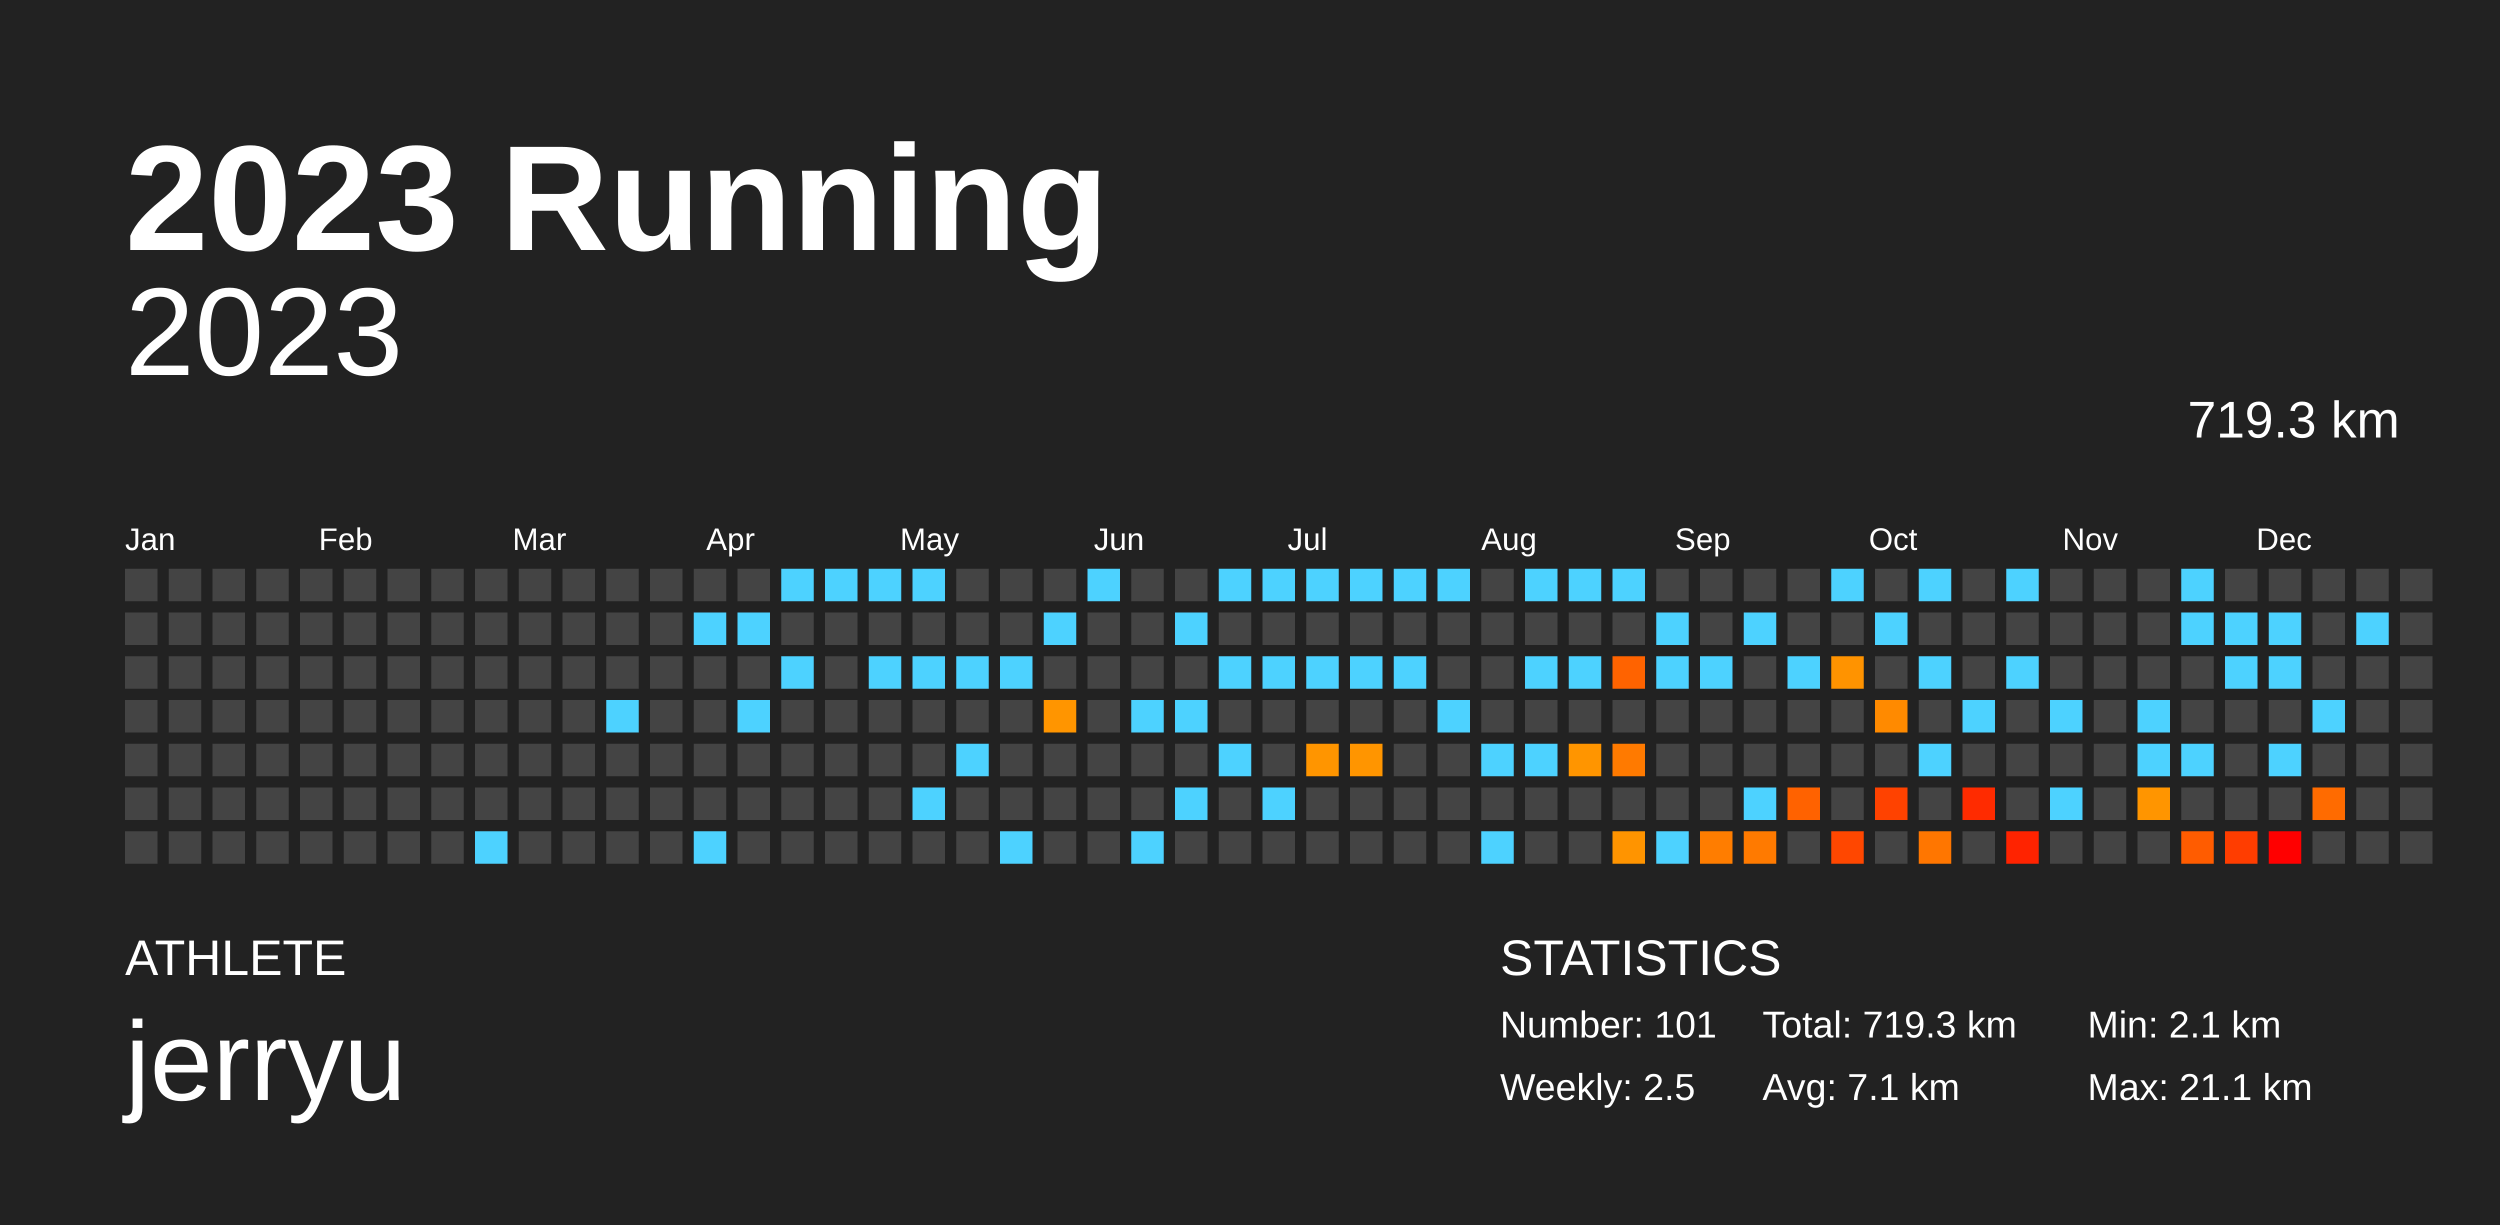
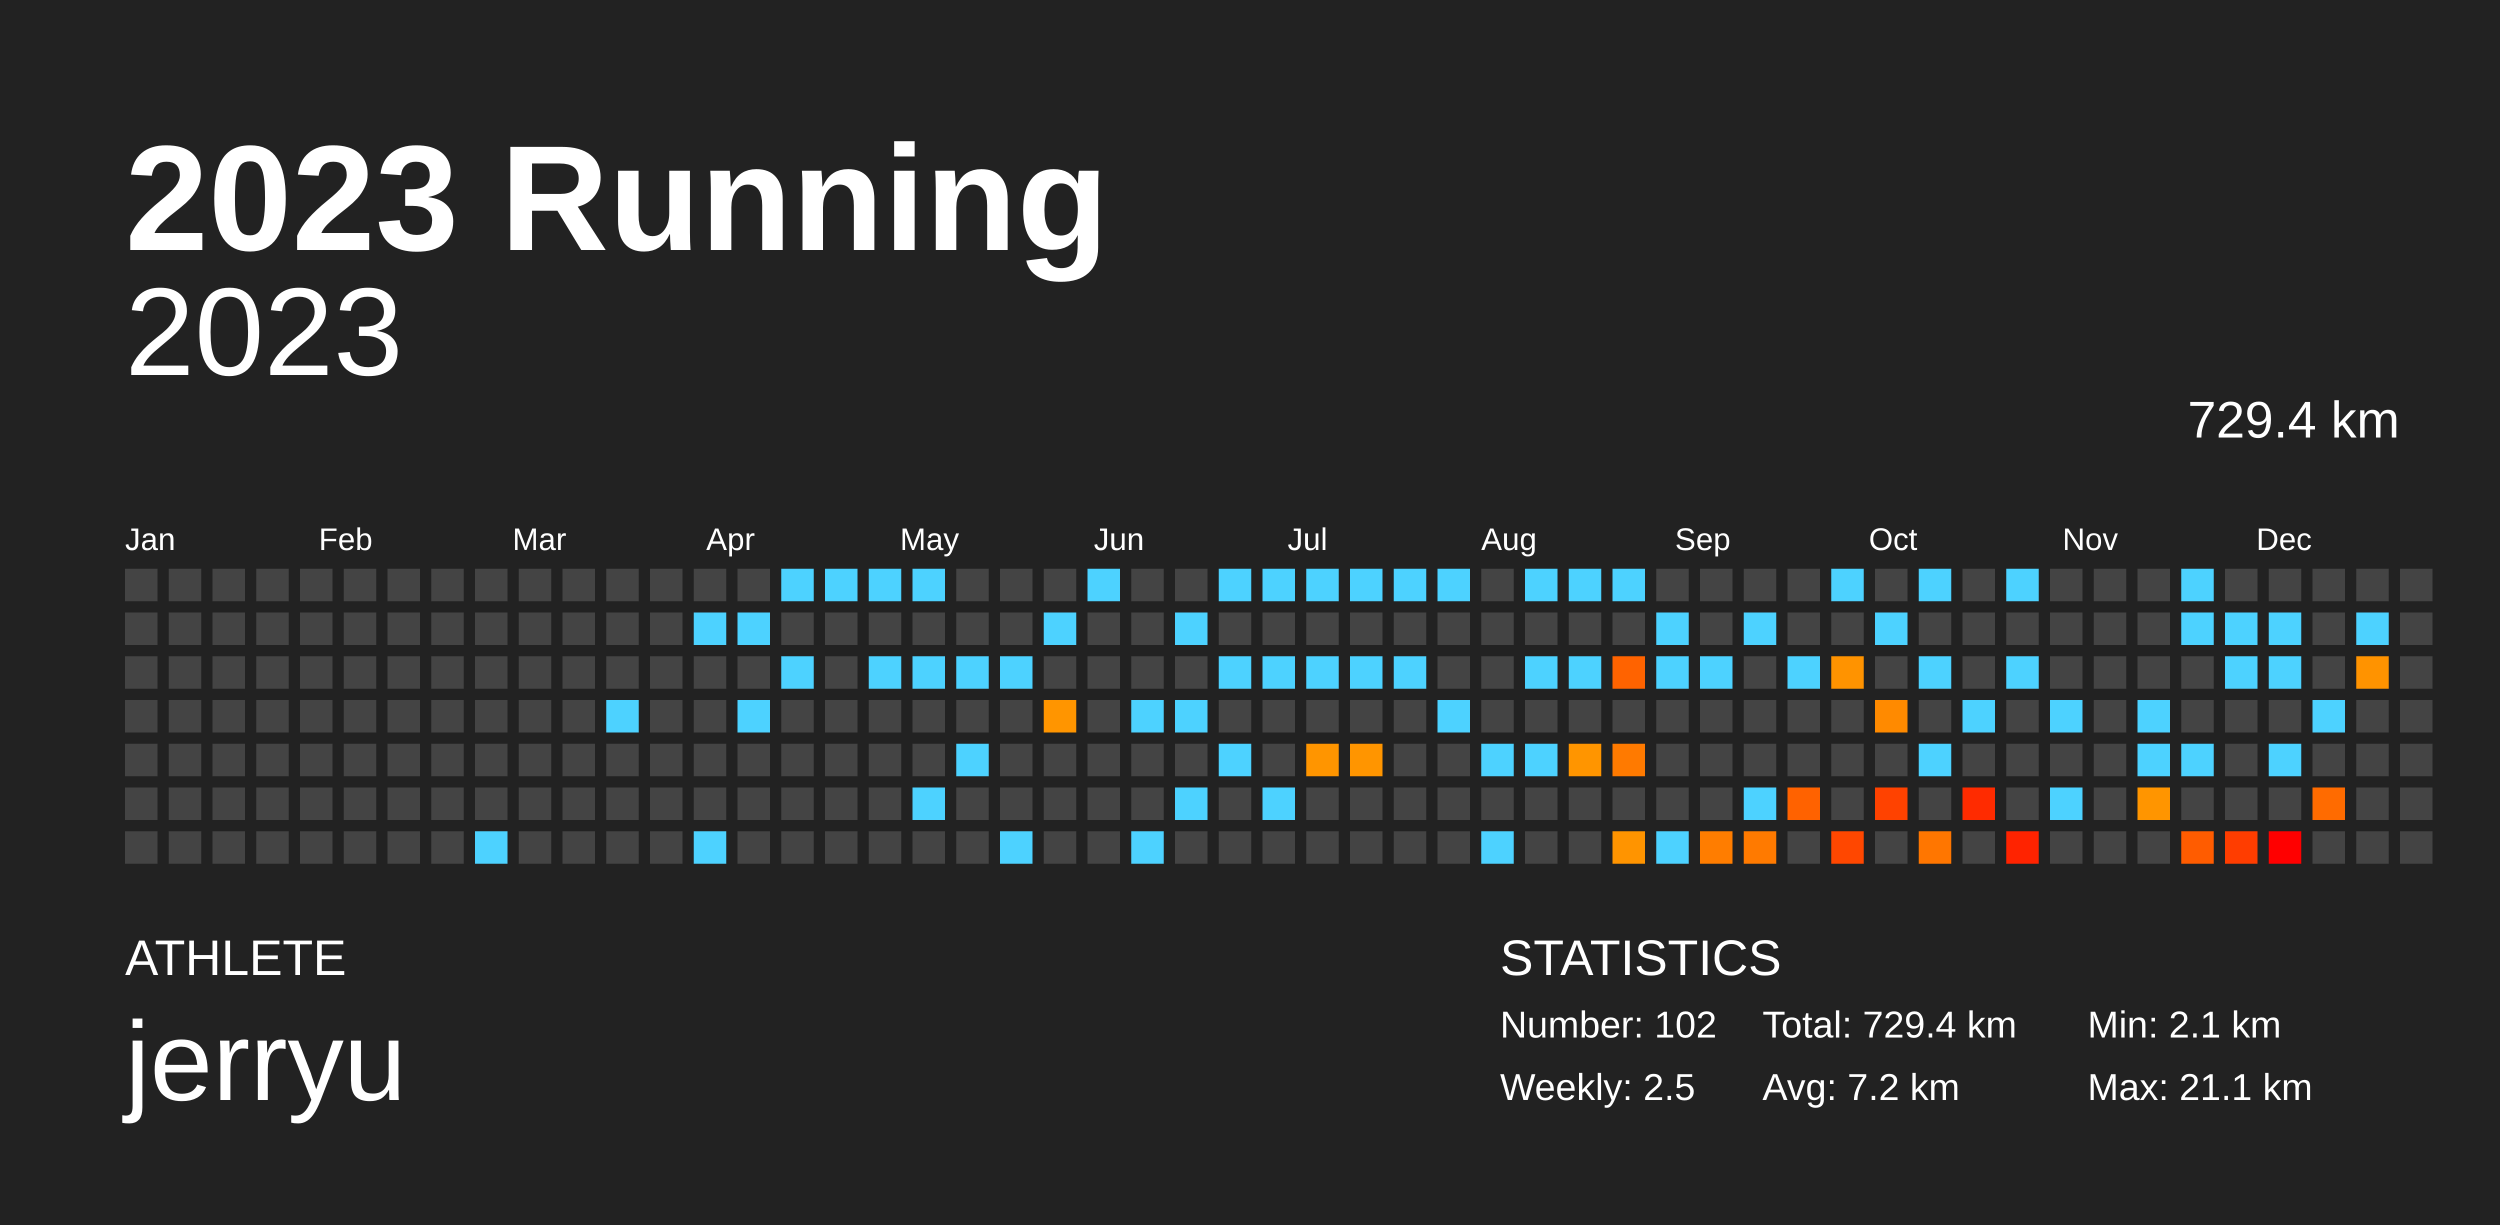
<svg xmlns="http://www.w3.org/2000/svg" baseProfile="full" height="98mm" version="1.1" viewBox="0,0,200,98" width="200mm">
  <defs />
  <rect fill="#222222" height="98" width="200" x="0" y="0" />
  <text fill="#FFFFFF" style="font-size:12px; font-family:Arial; font-weight:bold;" x="10" y="20">2023 Running</text>
  <text fill="#FFFFFF" style="font-size:4px; font-family:Arial" x="10" y="78">ATHLETE</text>
  <text fill="#FFFFFF" style="font-size:9px; font-family:Arial" x="10" y="88">jerryu</text>
  <text fill="#FFFFFF" style="font-size:4px; font-family:Arial" x="120" y="78">STATISTICS</text>
-   <text fill="#FFFFFF" style="font-size:3px; font-family:Arial" x="120" y="83">Number: 101</text>
+   <text fill="#FFFFFF" style="font-size:3px; font-family:Arial" x="120" y="83">Number: 102</text>
  <text fill="#FFFFFF" style="font-size:3px; font-family:Arial" x="120" y="88">Weekly: 2.5</text>
-   <text fill="#FFFFFF" style="font-size:3px; font-family:Arial" x="141" y="83">Total: 719.3 km</text>
-   <text fill="#FFFFFF" style="font-size:3px; font-family:Arial" x="141" y="88">Avg: 7.1 km</text>
+   <text fill="#FFFFFF" style="font-size:3px; font-family:Arial" x="141" y="83">Total: 729.4 km</text>
+   <text fill="#FFFFFF" style="font-size:3px; font-family:Arial" x="141" y="88">Avg: 7.2 km</text>
  <text fill="#FFFFFF" style="font-size:3px; font-family:Arial" x="167" y="83">Min: 2.1 km</text>
  <text fill="#FFFFFF" style="font-size:3px; font-family:Arial" x="167" y="88">Max: 21.1 km</text>
  <text alignment-baseline="hanging" fill="#FFFFFF" style="font-size:10.0px; font-family:Arial;" x="10" y="30">2023</text>
-   <text alignment-baseline="hanging" fill="#FFFFFF" style="font-size:4.125px; font-family:Arial;" x="175" y="35">719.3 km</text>
+   <text alignment-baseline="hanging" fill="#FFFFFF" style="font-size:4.125px; font-family:Arial;" x="175" y="35">729.4 km</text>
  <text fill="#FFFFFF" style="font-size:2.5px; font-family:Arial" x="10.0" y="44">Jan</text>
  <text fill="#FFFFFF" style="font-size:2.5px; font-family:Arial" x="25.5" y="44">Feb</text>
  <text fill="#FFFFFF" style="font-size:2.5px; font-family:Arial" x="41.0" y="44">Mar</text>
  <text fill="#FFFFFF" style="font-size:2.5px; font-family:Arial" x="56.5" y="44">Apr</text>
  <text fill="#FFFFFF" style="font-size:2.5px; font-family:Arial" x="72.0" y="44">May</text>
  <text fill="#FFFFFF" style="font-size:2.5px; font-family:Arial" x="87.5" y="44">Jun</text>
  <text fill="#FFFFFF" style="font-size:2.5px; font-family:Arial" x="103.0" y="44">Jul</text>
  <text fill="#FFFFFF" style="font-size:2.5px; font-family:Arial" x="118.5" y="44">Aug</text>
  <text fill="#FFFFFF" style="font-size:2.5px; font-family:Arial" x="134.0" y="44">Sep</text>
  <text fill="#FFFFFF" style="font-size:2.5px; font-family:Arial" x="149.5" y="44">Oct</text>
  <text fill="#FFFFFF" style="font-size:2.5px; font-family:Arial" x="165.0" y="44">Nov</text>
  <text fill="#FFFFFF" style="font-size:2.5px; font-family:Arial" x="180.5" y="44">Dec</text>
  <rect fill="#444444" height="2.6" width="2.6" x="10.0" y="45.5" />
  <rect fill="#444444" height="2.6" width="2.6" x="10.0" y="49.0" />
  <rect fill="#444444" height="2.6" width="2.6" x="10.0" y="52.5" />
  <rect fill="#444444" height="2.6" width="2.6" x="10.0" y="56.0" />
  <rect fill="#444444" height="2.6" width="2.6" x="10.0" y="59.5" />
  <rect fill="#444444" height="2.6" width="2.6" x="10.0" y="63.0" />
  <rect fill="#444444" height="2.6" width="2.6" x="10.0" y="66.5" />
  <rect fill="#444444" height="2.6" width="2.6" x="13.5" y="45.5" />
  <rect fill="#444444" height="2.6" width="2.6" x="13.5" y="49.0" />
  <rect fill="#444444" height="2.6" width="2.6" x="13.5" y="52.5" />
  <rect fill="#444444" height="2.6" width="2.6" x="13.5" y="56.0" />
  <rect fill="#444444" height="2.6" width="2.6" x="13.5" y="59.5" />
  <rect fill="#444444" height="2.6" width="2.6" x="13.5" y="63.0" />
  <rect fill="#444444" height="2.6" width="2.6" x="13.5" y="66.5" />
  <rect fill="#444444" height="2.6" width="2.6" x="17.0" y="45.5" />
  <rect fill="#444444" height="2.6" width="2.6" x="17.0" y="49.0" />
  <rect fill="#444444" height="2.6" width="2.6" x="17.0" y="52.5" />
  <rect fill="#444444" height="2.6" width="2.6" x="17.0" y="56.0" />
  <rect fill="#444444" height="2.6" width="2.6" x="17.0" y="59.5" />
  <rect fill="#444444" height="2.6" width="2.6" x="17.0" y="63.0" />
  <rect fill="#444444" height="2.6" width="2.6" x="17.0" y="66.5" />
  <rect fill="#444444" height="2.6" width="2.6" x="20.5" y="45.5" />
  <rect fill="#444444" height="2.6" width="2.6" x="20.5" y="49.0" />
  <rect fill="#444444" height="2.6" width="2.6" x="20.5" y="52.5" />
  <rect fill="#444444" height="2.6" width="2.6" x="20.5" y="56.0" />
  <rect fill="#444444" height="2.6" width="2.6" x="20.5" y="59.5" />
  <rect fill="#444444" height="2.6" width="2.6" x="20.5" y="63.0" />
  <rect fill="#444444" height="2.6" width="2.6" x="20.5" y="66.5" />
  <rect fill="#444444" height="2.6" width="2.6" x="24.0" y="45.5" />
  <rect fill="#444444" height="2.6" width="2.6" x="24.0" y="49.0" />
  <rect fill="#444444" height="2.6" width="2.6" x="24.0" y="52.5" />
  <rect fill="#444444" height="2.6" width="2.6" x="24.0" y="56.0" />
  <rect fill="#444444" height="2.6" width="2.6" x="24.0" y="59.5" />
  <rect fill="#444444" height="2.6" width="2.6" x="24.0" y="63.0" />
  <rect fill="#444444" height="2.6" width="2.6" x="24.0" y="66.5" />
  <rect fill="#444444" height="2.6" width="2.6" x="27.5" y="45.5" />
  <rect fill="#444444" height="2.6" width="2.6" x="27.5" y="49.0" />
  <rect fill="#444444" height="2.6" width="2.6" x="27.5" y="52.5" />
  <rect fill="#444444" height="2.6" width="2.6" x="27.5" y="56.0" />
  <rect fill="#444444" height="2.6" width="2.6" x="27.5" y="59.5" />
  <rect fill="#444444" height="2.6" width="2.6" x="27.5" y="63.0" />
  <rect fill="#444444" height="2.6" width="2.6" x="27.5" y="66.5" />
  <rect fill="#444444" height="2.6" width="2.6" x="31.0" y="45.5" />
  <rect fill="#444444" height="2.6" width="2.6" x="31.0" y="49.0" />
  <rect fill="#444444" height="2.6" width="2.6" x="31.0" y="52.5" />
  <rect fill="#444444" height="2.6" width="2.6" x="31.0" y="56.0" />
  <rect fill="#444444" height="2.6" width="2.6" x="31.0" y="59.5" />
  <rect fill="#444444" height="2.6" width="2.6" x="31.0" y="63.0" />
  <rect fill="#444444" height="2.6" width="2.6" x="31.0" y="66.5" />
  <rect fill="#444444" height="2.6" width="2.6" x="34.5" y="45.5" />
  <rect fill="#444444" height="2.6" width="2.6" x="34.5" y="49.0" />
  <rect fill="#444444" height="2.6" width="2.6" x="34.5" y="52.5" />
  <rect fill="#444444" height="2.6" width="2.6" x="34.5" y="56.0" />
  <rect fill="#444444" height="2.6" width="2.6" x="34.5" y="59.5" />
  <rect fill="#444444" height="2.6" width="2.6" x="34.5" y="63.0" />
  <rect fill="#444444" height="2.6" width="2.6" x="34.5" y="66.5" />
  <rect fill="#444444" height="2.6" width="2.6" x="38.0" y="45.5" />
  <rect fill="#444444" height="2.6" width="2.6" x="38.0" y="49.0" />
  <rect fill="#444444" height="2.6" width="2.6" x="38.0" y="52.5" />
  <rect fill="#444444" height="2.6" width="2.6" x="38.0" y="56.0" />
  <rect fill="#444444" height="2.6" width="2.6" x="38.0" y="59.5" />
  <rect fill="#444444" height="2.6" width="2.6" x="38.0" y="63.0" />
  <rect fill="#4dd2ff" height="2.6" width="2.6" x="38.0" y="66.5" />
  <rect fill="#444444" height="2.6" width="2.6" x="41.5" y="45.5" />
  <rect fill="#444444" height="2.6" width="2.6" x="41.5" y="49.0" />
  <rect fill="#444444" height="2.6" width="2.6" x="41.5" y="52.5" />
  <rect fill="#444444" height="2.6" width="2.6" x="41.5" y="56.0" />
  <rect fill="#444444" height="2.6" width="2.6" x="41.5" y="59.5" />
  <rect fill="#444444" height="2.6" width="2.6" x="41.5" y="63.0" />
  <rect fill="#444444" height="2.6" width="2.6" x="41.5" y="66.5" />
  <rect fill="#444444" height="2.6" width="2.6" x="45.0" y="45.5" />
  <rect fill="#444444" height="2.6" width="2.6" x="45.0" y="49.0" />
  <rect fill="#444444" height="2.6" width="2.6" x="45.0" y="52.5" />
  <rect fill="#444444" height="2.6" width="2.6" x="45.0" y="56.0" />
  <rect fill="#444444" height="2.6" width="2.6" x="45.0" y="59.5" />
  <rect fill="#444444" height="2.6" width="2.6" x="45.0" y="63.0" />
  <rect fill="#444444" height="2.6" width="2.6" x="45.0" y="66.5" />
  <rect fill="#444444" height="2.6" width="2.6" x="48.5" y="45.5" />
  <rect fill="#444444" height="2.6" width="2.6" x="48.5" y="49.0" />
  <rect fill="#444444" height="2.6" width="2.6" x="48.5" y="52.5" />
  <rect fill="#4dd2ff" height="2.6" width="2.6" x="48.5" y="56.0" />
  <rect fill="#444444" height="2.6" width="2.6" x="48.5" y="59.5" />
  <rect fill="#444444" height="2.6" width="2.6" x="48.5" y="63.0" />
  <rect fill="#444444" height="2.6" width="2.6" x="48.5" y="66.5" />
  <rect fill="#444444" height="2.6" width="2.6" x="52.0" y="45.5" />
  <rect fill="#444444" height="2.6" width="2.6" x="52.0" y="49.0" />
  <rect fill="#444444" height="2.6" width="2.6" x="52.0" y="52.5" />
  <rect fill="#444444" height="2.6" width="2.6" x="52.0" y="56.0" />
  <rect fill="#444444" height="2.6" width="2.6" x="52.0" y="59.5" />
  <rect fill="#444444" height="2.6" width="2.6" x="52.0" y="63.0" />
  <rect fill="#444444" height="2.6" width="2.6" x="52.0" y="66.5" />
  <rect fill="#444444" height="2.6" width="2.6" x="55.5" y="45.5" />
  <rect fill="#4dd2ff" height="2.6" width="2.6" x="55.5" y="49.0" />
  <rect fill="#444444" height="2.6" width="2.6" x="55.5" y="52.5" />
  <rect fill="#444444" height="2.6" width="2.6" x="55.5" y="56.0" />
  <rect fill="#444444" height="2.6" width="2.6" x="55.5" y="59.5" />
  <rect fill="#444444" height="2.6" width="2.6" x="55.5" y="63.0" />
  <rect fill="#4dd2ff" height="2.6" width="2.6" x="55.5" y="66.5" />
  <rect fill="#444444" height="2.6" width="2.6" x="59.0" y="45.5" />
  <rect fill="#4dd2ff" height="2.6" width="2.6" x="59.0" y="49.0" />
  <rect fill="#444444" height="2.6" width="2.6" x="59.0" y="52.5" />
  <rect fill="#4dd2ff" height="2.6" width="2.6" x="59.0" y="56.0" />
  <rect fill="#444444" height="2.6" width="2.6" x="59.0" y="59.5" />
  <rect fill="#444444" height="2.6" width="2.6" x="59.0" y="63.0" />
  <rect fill="#444444" height="2.6" width="2.6" x="59.0" y="66.5" />
  <rect fill="#4dd2ff" height="2.6" width="2.6" x="62.5" y="45.5" />
  <rect fill="#444444" height="2.6" width="2.6" x="62.5" y="49.0" />
  <rect fill="#4dd2ff" height="2.6" width="2.6" x="62.5" y="52.5" />
  <rect fill="#444444" height="2.6" width="2.6" x="62.5" y="56.0" />
  <rect fill="#444444" height="2.6" width="2.6" x="62.5" y="59.5" />
  <rect fill="#444444" height="2.6" width="2.6" x="62.5" y="63.0" />
  <rect fill="#444444" height="2.6" width="2.6" x="62.5" y="66.5" />
  <rect fill="#4dd2ff" height="2.6" width="2.6" x="66.0" y="45.5" />
  <rect fill="#444444" height="2.6" width="2.6" x="66.0" y="49.0" />
  <rect fill="#444444" height="2.6" width="2.6" x="66.0" y="52.5" />
  <rect fill="#444444" height="2.6" width="2.6" x="66.0" y="56.0" />
  <rect fill="#444444" height="2.6" width="2.6" x="66.0" y="59.5" />
  <rect fill="#444444" height="2.6" width="2.6" x="66.0" y="63.0" />
  <rect fill="#444444" height="2.6" width="2.6" x="66.0" y="66.5" />
  <rect fill="#4dd2ff" height="2.6" width="2.6" x="69.5" y="45.5" />
  <rect fill="#444444" height="2.6" width="2.6" x="69.5" y="49.0" />
  <rect fill="#4dd2ff" height="2.6" width="2.6" x="69.5" y="52.5" />
  <rect fill="#444444" height="2.6" width="2.6" x="69.5" y="56.0" />
  <rect fill="#444444" height="2.6" width="2.6" x="69.5" y="59.5" />
  <rect fill="#444444" height="2.6" width="2.6" x="69.5" y="63.0" />
  <rect fill="#444444" height="2.6" width="2.6" x="69.5" y="66.5" />
  <rect fill="#4dd2ff" height="2.6" width="2.6" x="73.0" y="45.5" />
  <rect fill="#444444" height="2.6" width="2.6" x="73.0" y="49.0" />
  <rect fill="#4dd2ff" height="2.6" width="2.6" x="73.0" y="52.5" />
  <rect fill="#444444" height="2.6" width="2.6" x="73.0" y="56.0" />
  <rect fill="#444444" height="2.6" width="2.6" x="73.0" y="59.5" />
  <rect fill="#4dd2ff" height="2.6" width="2.6" x="73.0" y="63.0" />
  <rect fill="#444444" height="2.6" width="2.6" x="73.0" y="66.5" />
  <rect fill="#444444" height="2.6" width="2.6" x="76.5" y="45.5" />
  <rect fill="#444444" height="2.6" width="2.6" x="76.5" y="49.0" />
  <rect fill="#4dd2ff" height="2.6" width="2.6" x="76.5" y="52.5" />
  <rect fill="#444444" height="2.6" width="2.6" x="76.5" y="56.0" />
  <rect fill="#4dd2ff" height="2.6" width="2.6" x="76.5" y="59.5" />
  <rect fill="#444444" height="2.6" width="2.6" x="76.5" y="63.0" />
  <rect fill="#444444" height="2.6" width="2.6" x="76.5" y="66.5" />
  <rect fill="#444444" height="2.6" width="2.6" x="80.0" y="45.5" />
  <rect fill="#444444" height="2.6" width="2.6" x="80.0" y="49.0" />
  <rect fill="#4dd2ff" height="2.6" width="2.6" x="80.0" y="52.5" />
  <rect fill="#444444" height="2.6" width="2.6" x="80.0" y="56.0" />
  <rect fill="#444444" height="2.6" width="2.6" x="80.0" y="59.5" />
  <rect fill="#444444" height="2.6" width="2.6" x="80.0" y="63.0" />
  <rect fill="#4dd2ff" height="2.6" width="2.6" x="80.0" y="66.5" />
  <rect fill="#444444" height="2.6" width="2.6" x="83.5" y="45.5" />
  <rect fill="#4dd2ff" height="2.6" width="2.6" x="83.5" y="49.0" />
  <rect fill="#444444" height="2.6" width="2.6" x="83.5" y="52.5" />
  <rect fill="#ff9500" height="2.6" width="2.6" x="83.5" y="56.0" />
  <rect fill="#444444" height="2.6" width="2.6" x="83.5" y="59.5" />
  <rect fill="#444444" height="2.6" width="2.6" x="83.5" y="63.0" />
  <rect fill="#444444" height="2.6" width="2.6" x="83.5" y="66.5" />
  <rect fill="#4dd2ff" height="2.6" width="2.6" x="87.0" y="45.5" />
  <rect fill="#444444" height="2.6" width="2.6" x="87.0" y="49.0" />
  <rect fill="#444444" height="2.6" width="2.6" x="87.0" y="52.5" />
  <rect fill="#444444" height="2.6" width="2.6" x="87.0" y="56.0" />
  <rect fill="#444444" height="2.6" width="2.6" x="87.0" y="59.5" />
  <rect fill="#444444" height="2.6" width="2.6" x="87.0" y="63.0" />
  <rect fill="#444444" height="2.6" width="2.6" x="87.0" y="66.5" />
  <rect fill="#444444" height="2.6" width="2.6" x="90.5" y="45.5" />
  <rect fill="#444444" height="2.6" width="2.6" x="90.5" y="49.0" />
  <rect fill="#444444" height="2.6" width="2.6" x="90.5" y="52.5" />
  <rect fill="#4dd2ff" height="2.6" width="2.6" x="90.5" y="56.0" />
  <rect fill="#444444" height="2.6" width="2.6" x="90.5" y="59.5" />
  <rect fill="#444444" height="2.6" width="2.6" x="90.5" y="63.0" />
  <rect fill="#4dd2ff" height="2.6" width="2.6" x="90.5" y="66.5" />
  <rect fill="#444444" height="2.6" width="2.6" x="94.0" y="45.5" />
  <rect fill="#4dd2ff" height="2.6" width="2.6" x="94.0" y="49.0" />
  <rect fill="#444444" height="2.6" width="2.6" x="94.0" y="52.5" />
  <rect fill="#4dd2ff" height="2.6" width="2.6" x="94.0" y="56.0" />
  <rect fill="#444444" height="2.6" width="2.6" x="94.0" y="59.5" />
  <rect fill="#4dd2ff" height="2.6" width="2.6" x="94.0" y="63.0" />
  <rect fill="#444444" height="2.6" width="2.6" x="94.0" y="66.5" />
  <rect fill="#4dd2ff" height="2.6" width="2.6" x="97.5" y="45.5" />
  <rect fill="#444444" height="2.6" width="2.6" x="97.5" y="49.0" />
  <rect fill="#4dd2ff" height="2.6" width="2.6" x="97.5" y="52.5" />
  <rect fill="#444444" height="2.6" width="2.6" x="97.5" y="56.0" />
  <rect fill="#4dd2ff" height="2.6" width="2.6" x="97.5" y="59.5" />
  <rect fill="#444444" height="2.6" width="2.6" x="97.5" y="63.0" />
  <rect fill="#444444" height="2.6" width="2.6" x="97.5" y="66.5" />
  <rect fill="#4dd2ff" height="2.6" width="2.6" x="101.0" y="45.5" />
  <rect fill="#444444" height="2.6" width="2.6" x="101.0" y="49.0" />
  <rect fill="#4dd2ff" height="2.6" width="2.6" x="101.0" y="52.5" />
  <rect fill="#444444" height="2.6" width="2.6" x="101.0" y="56.0" />
  <rect fill="#444444" height="2.6" width="2.6" x="101.0" y="59.5" />
  <rect fill="#4dd2ff" height="2.6" width="2.6" x="101.0" y="63.0" />
  <rect fill="#444444" height="2.6" width="2.6" x="101.0" y="66.5" />
  <rect fill="#4dd2ff" height="2.6" width="2.6" x="104.5" y="45.5" />
  <rect fill="#444444" height="2.6" width="2.6" x="104.5" y="49.0" />
  <rect fill="#4dd2ff" height="2.6" width="2.6" x="104.5" y="52.5" />
  <rect fill="#444444" height="2.6" width="2.6" x="104.5" y="56.0" />
  <rect fill="#ff9500" height="2.6" width="2.6" x="104.5" y="59.5" />
  <rect fill="#444444" height="2.6" width="2.6" x="104.5" y="63.0" />
  <rect fill="#444444" height="2.6" width="2.6" x="104.5" y="66.5" />
  <rect fill="#4dd2ff" height="2.6" width="2.6" x="108.0" y="45.5" />
  <rect fill="#444444" height="2.6" width="2.6" x="108.0" y="49.0" />
  <rect fill="#4dd2ff" height="2.6" width="2.6" x="108.0" y="52.5" />
  <rect fill="#444444" height="2.6" width="2.6" x="108.0" y="56.0" />
  <rect fill="#ff9500" height="2.6" width="2.6" x="108.0" y="59.5" />
  <rect fill="#444444" height="2.6" width="2.6" x="108.0" y="63.0" />
  <rect fill="#444444" height="2.6" width="2.6" x="108.0" y="66.5" />
  <rect fill="#4dd2ff" height="2.6" width="2.6" x="111.5" y="45.5" />
  <rect fill="#444444" height="2.6" width="2.6" x="111.5" y="49.0" />
  <rect fill="#4dd2ff" height="2.6" width="2.6" x="111.5" y="52.5" />
  <rect fill="#444444" height="2.6" width="2.6" x="111.5" y="56.0" />
  <rect fill="#444444" height="2.6" width="2.6" x="111.5" y="59.5" />
  <rect fill="#444444" height="2.6" width="2.6" x="111.5" y="63.0" />
  <rect fill="#444444" height="2.6" width="2.6" x="111.5" y="66.5" />
  <rect fill="#4dd2ff" height="2.6" width="2.6" x="115.0" y="45.5" />
  <rect fill="#444444" height="2.6" width="2.6" x="115.0" y="49.0" />
  <rect fill="#444444" height="2.6" width="2.6" x="115.0" y="52.5" />
  <rect fill="#4dd2ff" height="2.6" width="2.6" x="115.0" y="56.0" />
  <rect fill="#444444" height="2.6" width="2.6" x="115.0" y="59.5" />
  <rect fill="#444444" height="2.6" width="2.6" x="115.0" y="63.0" />
  <rect fill="#444444" height="2.6" width="2.6" x="115.0" y="66.5" />
  <rect fill="#444444" height="2.6" width="2.6" x="118.5" y="45.5" />
  <rect fill="#444444" height="2.6" width="2.6" x="118.5" y="49.0" />
  <rect fill="#444444" height="2.6" width="2.6" x="118.5" y="52.5" />
  <rect fill="#444444" height="2.6" width="2.6" x="118.5" y="56.0" />
  <rect fill="#4dd2ff" height="2.6" width="2.6" x="118.5" y="59.5" />
  <rect fill="#444444" height="2.6" width="2.6" x="118.5" y="63.0" />
  <rect fill="#4dd2ff" height="2.6" width="2.6" x="118.5" y="66.5" />
  <rect fill="#4dd2ff" height="2.6" width="2.6" x="122.0" y="45.5" />
  <rect fill="#444444" height="2.6" width="2.6" x="122.0" y="49.0" />
  <rect fill="#4dd2ff" height="2.6" width="2.6" x="122.0" y="52.5" />
  <rect fill="#444444" height="2.6" width="2.6" x="122.0" y="56.0" />
  <rect fill="#4dd2ff" height="2.6" width="2.6" x="122.0" y="59.5" />
  <rect fill="#444444" height="2.6" width="2.6" x="122.0" y="63.0" />
  <rect fill="#444444" height="2.6" width="2.6" x="122.0" y="66.5" />
  <rect fill="#4dd2ff" height="2.6" width="2.6" x="125.5" y="45.5" />
  <rect fill="#444444" height="2.6" width="2.6" x="125.5" y="49.0" />
  <rect fill="#4dd2ff" height="2.6" width="2.6" x="125.5" y="52.5" />
  <rect fill="#444444" height="2.6" width="2.6" x="125.5" y="56.0" />
  <rect fill="#ff9500" height="2.6" width="2.6" x="125.5" y="59.5" />
  <rect fill="#444444" height="2.6" width="2.6" x="125.5" y="63.0" />
  <rect fill="#444444" height="2.6" width="2.6" x="125.5" y="66.5" />
  <rect fill="#4dd2ff" height="2.6" width="2.6" x="129.0" y="45.5" />
  <rect fill="#444444" height="2.6" width="2.6" x="129.0" y="49.0" />
  <rect fill="#ff6300" height="2.6" width="2.6" x="129.0" y="52.5" />
  <rect fill="#444444" height="2.6" width="2.6" x="129.0" y="56.0" />
  <rect fill="#ff7a00" height="2.6" width="2.6" x="129.0" y="59.5" />
  <rect fill="#444444" height="2.6" width="2.6" x="129.0" y="63.0" />
  <rect fill="#ff9400" height="2.6" width="2.6" x="129.0" y="66.5" />
  <rect fill="#444444" height="2.6" width="2.6" x="132.5" y="45.5" />
  <rect fill="#4dd2ff" height="2.6" width="2.6" x="132.5" y="49.0" />
  <rect fill="#4dd2ff" height="2.6" width="2.6" x="132.5" y="52.5" />
  <rect fill="#444444" height="2.6" width="2.6" x="132.5" y="56.0" />
  <rect fill="#444444" height="2.6" width="2.6" x="132.5" y="59.5" />
  <rect fill="#444444" height="2.6" width="2.6" x="132.5" y="63.0" />
  <rect fill="#4dd2ff" height="2.6" width="2.6" x="132.5" y="66.5" />
  <rect fill="#444444" height="2.6" width="2.6" x="136.0" y="45.5" />
  <rect fill="#444444" height="2.6" width="2.6" x="136.0" y="49.0" />
  <rect fill="#4dd2ff" height="2.6" width="2.6" x="136.0" y="52.5" />
  <rect fill="#444444" height="2.6" width="2.6" x="136.0" y="56.0" />
  <rect fill="#444444" height="2.6" width="2.6" x="136.0" y="59.5" />
  <rect fill="#444444" height="2.6" width="2.6" x="136.0" y="63.0" />
  <rect fill="#ff7d00" height="2.6" width="2.6" x="136.0" y="66.5" />
  <rect fill="#444444" height="2.6" width="2.6" x="139.5" y="45.5" />
  <rect fill="#4dd2ff" height="2.6" width="2.6" x="139.5" y="49.0" />
  <rect fill="#444444" height="2.6" width="2.6" x="139.5" y="52.5" />
  <rect fill="#444444" height="2.6" width="2.6" x="139.5" y="56.0" />
  <rect fill="#444444" height="2.6" width="2.6" x="139.5" y="59.5" />
  <rect fill="#4dd2ff" height="2.6" width="2.6" x="139.5" y="63.0" />
  <rect fill="#ff7a00" height="2.6" width="2.6" x="139.5" y="66.5" />
  <rect fill="#444444" height="2.6" width="2.6" x="143.0" y="45.5" />
  <rect fill="#444444" height="2.6" width="2.6" x="143.0" y="49.0" />
  <rect fill="#4dd2ff" height="2.6" width="2.6" x="143.0" y="52.5" />
  <rect fill="#444444" height="2.6" width="2.6" x="143.0" y="56.0" />
  <rect fill="#444444" height="2.6" width="2.6" x="143.0" y="59.5" />
  <rect fill="#ff6200" height="2.6" width="2.6" x="143.0" y="63.0" />
  <rect fill="#444444" height="2.6" width="2.6" x="143.0" y="66.5" />
  <rect fill="#4dd2ff" height="2.6" width="2.6" x="146.5" y="45.5" />
  <rect fill="#444444" height="2.6" width="2.6" x="146.5" y="49.0" />
  <rect fill="#ff9300" height="2.6" width="2.6" x="146.5" y="52.5" />
  <rect fill="#444444" height="2.6" width="2.6" x="146.5" y="56.0" />
  <rect fill="#444444" height="2.6" width="2.6" x="146.5" y="59.5" />
  <rect fill="#444444" height="2.6" width="2.6" x="146.5" y="63.0" />
  <rect fill="#ff4700" height="2.6" width="2.6" x="146.5" y="66.5" />
  <rect fill="#444444" height="2.6" width="2.6" x="150.0" y="45.5" />
  <rect fill="#4dd2ff" height="2.6" width="2.6" x="150.0" y="49.0" />
  <rect fill="#444444" height="2.6" width="2.6" x="150.0" y="52.5" />
  <rect fill="#ff8a00" height="2.6" width="2.6" x="150.0" y="56.0" />
  <rect fill="#444444" height="2.6" width="2.6" x="150.0" y="59.5" />
  <rect fill="#ff4200" height="2.6" width="2.6" x="150.0" y="63.0" />
  <rect fill="#444444" height="2.6" width="2.6" x="150.0" y="66.5" />
  <rect fill="#4dd2ff" height="2.6" width="2.6" x="153.5" y="45.5" />
  <rect fill="#444444" height="2.6" width="2.6" x="153.5" y="49.0" />
  <rect fill="#4dd2ff" height="2.6" width="2.6" x="153.5" y="52.5" />
  <rect fill="#444444" height="2.6" width="2.6" x="153.5" y="56.0" />
  <rect fill="#4dd2ff" height="2.6" width="2.6" x="153.5" y="59.5" />
  <rect fill="#444444" height="2.6" width="2.6" x="153.5" y="63.0" />
  <rect fill="#ff7600" height="2.6" width="2.6" x="153.5" y="66.5" />
  <rect fill="#444444" height="2.6" width="2.6" x="157.0" y="45.5" />
  <rect fill="#444444" height="2.6" width="2.6" x="157.0" y="49.0" />
  <rect fill="#444444" height="2.6" width="2.6" x="157.0" y="52.5" />
  <rect fill="#4dd2ff" height="2.6" width="2.6" x="157.0" y="56.0" />
  <rect fill="#444444" height="2.6" width="2.6" x="157.0" y="59.5" />
  <rect fill="#ff2b00" height="2.6" width="2.6" x="157.0" y="63.0" />
  <rect fill="#444444" height="2.6" width="2.6" x="157.0" y="66.5" />
  <rect fill="#4dd2ff" height="2.6" width="2.6" x="160.5" y="45.5" />
  <rect fill="#444444" height="2.6" width="2.6" x="160.5" y="49.0" />
  <rect fill="#4dd2ff" height="2.6" width="2.6" x="160.5" y="52.5" />
  <rect fill="#444444" height="2.6" width="2.6" x="160.5" y="56.0" />
  <rect fill="#444444" height="2.6" width="2.6" x="160.5" y="59.5" />
  <rect fill="#444444" height="2.6" width="2.6" x="160.5" y="63.0" />
  <rect fill="#ff2300" height="2.6" width="2.6" x="160.5" y="66.5" />
  <rect fill="#444444" height="2.6" width="2.6" x="164.0" y="45.5" />
  <rect fill="#444444" height="2.6" width="2.6" x="164.0" y="49.0" />
  <rect fill="#444444" height="2.6" width="2.6" x="164.0" y="52.5" />
  <rect fill="#4dd2ff" height="2.6" width="2.6" x="164.0" y="56.0" />
  <rect fill="#444444" height="2.6" width="2.6" x="164.0" y="59.5" />
  <rect fill="#4dd2ff" height="2.6" width="2.6" x="164.0" y="63.0" />
  <rect fill="#444444" height="2.6" width="2.6" x="164.0" y="66.5" />
  <rect fill="#444444" height="2.6" width="2.6" x="167.5" y="45.5" />
  <rect fill="#444444" height="2.6" width="2.6" x="167.5" y="49.0" />
  <rect fill="#444444" height="2.6" width="2.6" x="167.5" y="52.5" />
  <rect fill="#444444" height="2.6" width="2.6" x="167.5" y="56.0" />
  <rect fill="#444444" height="2.6" width="2.6" x="167.5" y="59.5" />
  <rect fill="#444444" height="2.6" width="2.6" x="167.5" y="63.0" />
  <rect fill="#444444" height="2.6" width="2.6" x="167.5" y="66.5" />
  <rect fill="#444444" height="2.6" width="2.6" x="171.0" y="45.5" />
  <rect fill="#444444" height="2.6" width="2.6" x="171.0" y="49.0" />
  <rect fill="#444444" height="2.6" width="2.6" x="171.0" y="52.5" />
  <rect fill="#4dd2ff" height="2.6" width="2.6" x="171.0" y="56.0" />
  <rect fill="#4dd2ff" height="2.6" width="2.6" x="171.0" y="59.5" />
  <rect fill="#ff9500" height="2.6" width="2.6" x="171.0" y="63.0" />
  <rect fill="#444444" height="2.6" width="2.6" x="171.0" y="66.5" />
  <rect fill="#4dd2ff" height="2.6" width="2.6" x="174.5" y="45.5" />
  <rect fill="#4dd2ff" height="2.6" width="2.6" x="174.5" y="49.0" />
  <rect fill="#444444" height="2.6" width="2.6" x="174.5" y="52.5" />
  <rect fill="#444444" height="2.6" width="2.6" x="174.5" y="56.0" />
  <rect fill="#4dd2ff" height="2.6" width="2.6" x="174.5" y="59.5" />
  <rect fill="#444444" height="2.6" width="2.6" x="174.5" y="63.0" />
  <rect fill="#ff5c00" height="2.6" width="2.6" x="174.5" y="66.5" />
  <rect fill="#444444" height="2.6" width="2.6" x="178.0" y="45.5" />
  <rect fill="#4dd2ff" height="2.6" width="2.6" x="178.0" y="49.0" />
  <rect fill="#4dd2ff" height="2.6" width="2.6" x="178.0" y="52.5" />
  <rect fill="#444444" height="2.6" width="2.6" x="178.0" y="56.0" />
  <rect fill="#444444" height="2.6" width="2.6" x="178.0" y="59.5" />
  <rect fill="#444444" height="2.6" width="2.6" x="178.0" y="63.0" />
  <rect fill="#ff3d00" height="2.6" width="2.6" x="178.0" y="66.5" />
  <rect fill="#444444" height="2.6" width="2.6" x="181.5" y="45.5" />
  <rect fill="#4dd2ff" height="2.6" width="2.6" x="181.5" y="49.0" />
  <rect fill="#4dd2ff" height="2.6" width="2.6" x="181.5" y="52.5" />
  <rect fill="#444444" height="2.6" width="2.6" x="181.5" y="56.0" />
  <rect fill="#4dd2ff" height="2.6" width="2.6" x="181.5" y="59.5" />
  <rect fill="#444444" height="2.6" width="2.6" x="181.5" y="63.0" />
  <rect fill="red" height="2.6" width="2.6" x="181.5" y="66.5" />
  <rect fill="#444444" height="2.6" width="2.6" x="185.0" y="45.5" />
  <rect fill="#444444" height="2.6" width="2.6" x="185.0" y="49.0" />
  <rect fill="#444444" height="2.6" width="2.6" x="185.0" y="52.5" />
  <rect fill="#4dd2ff" height="2.6" width="2.6" x="185.0" y="56.0" />
  <rect fill="#444444" height="2.6" width="2.6" x="185.0" y="59.5" />
  <rect fill="#ff6b00" height="2.6" width="2.6" x="185.0" y="63.0" />
  <rect fill="#444444" height="2.6" width="2.6" x="185.0" y="66.5" />
  <rect fill="#444444" height="2.6" width="2.6" x="188.5" y="45.5" />
  <rect fill="#4dd2ff" height="2.6" width="2.6" x="188.5" y="49.0" />
-   <rect fill="#444444" height="2.6" width="2.6" x="188.5" y="52.5" />
+   <rect fill="#ff9300" height="2.6" width="2.6" x="188.5" y="52.5" />
  <rect fill="#444444" height="2.6" width="2.6" x="188.5" y="56.0" />
  <rect fill="#444444" height="2.6" width="2.6" x="188.5" y="59.5" />
  <rect fill="#444444" height="2.6" width="2.6" x="188.5" y="63.0" />
  <rect fill="#444444" height="2.6" width="2.6" x="188.5" y="66.5" />
  <rect fill="#444444" height="2.6" width="2.6" x="192.0" y="45.5" />
  <rect fill="#444444" height="2.6" width="2.6" x="192.0" y="49.0" />
  <rect fill="#444444" height="2.6" width="2.6" x="192.0" y="52.5" />
  <rect fill="#444444" height="2.6" width="2.6" x="192.0" y="56.0" />
  <rect fill="#444444" height="2.6" width="2.6" x="192.0" y="59.5" />
  <rect fill="#444444" height="2.6" width="2.6" x="192.0" y="63.0" />
  <rect fill="#444444" height="2.6" width="2.6" x="192.0" y="66.5" />
</svg>
